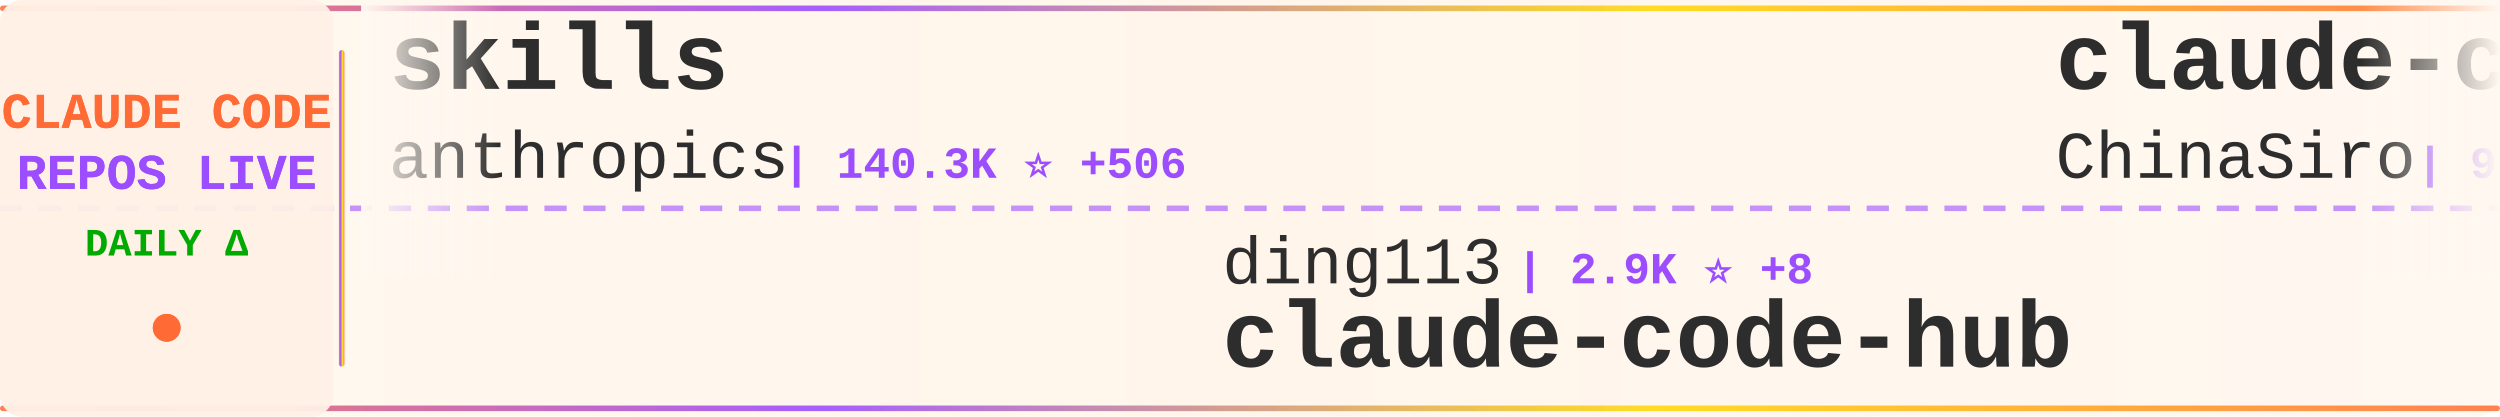
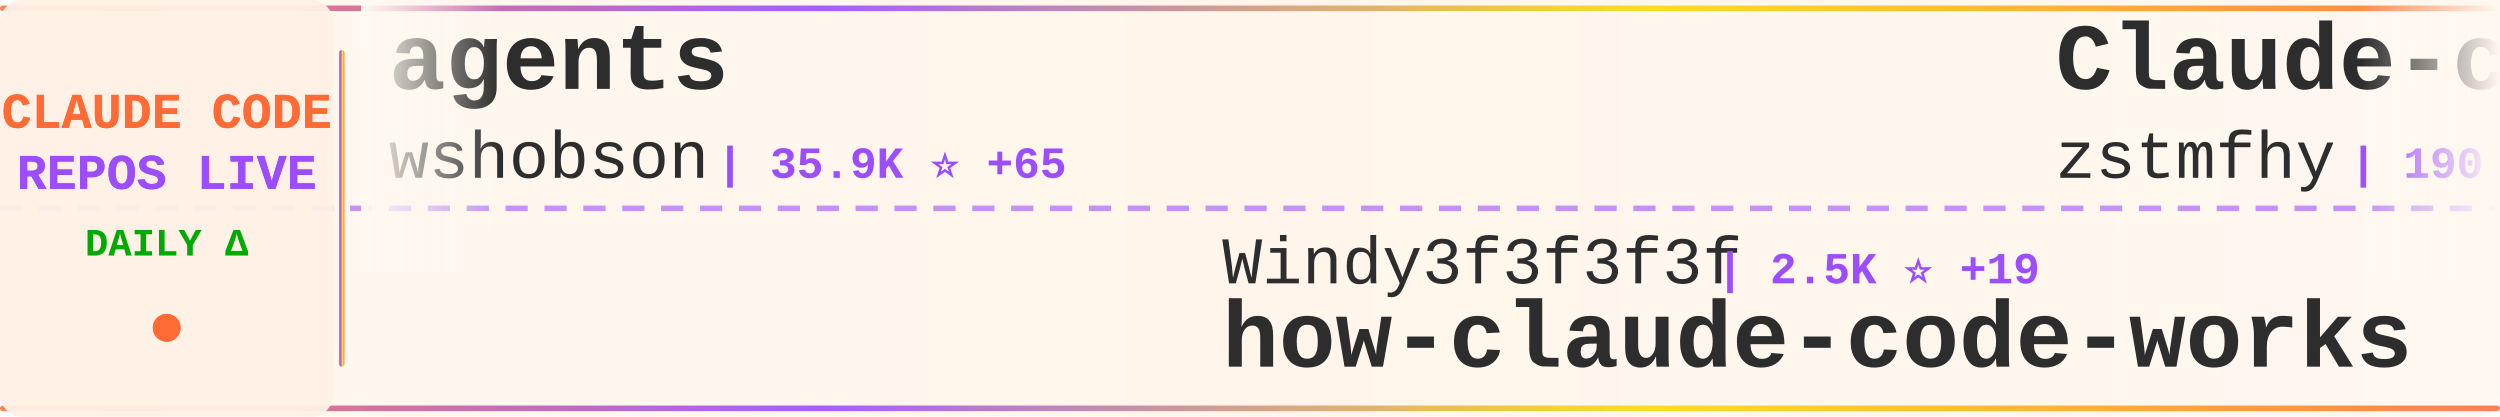
<svg xmlns="http://www.w3.org/2000/svg" width="900" height="150">
  <defs>
    <linearGradient id="tickerBg" x1="0%" y1="0%" x2="100%" y2="0%">
      <stop offset="0%" style="stop-color:#fff8f0;stop-opacity:0.98" />
      <stop offset="50%" style="stop-color:#fff5eb;stop-opacity:1" />
      <stop offset="100%" style="stop-color:#fff8f0;stop-opacity:0.98" />
    </linearGradient>
    <linearGradient id="borderGrad" x1="0%" y1="0%" x2="100%" y2="0%">
      <stop offset="0%" style="stop-color:#FF6B35;stop-opacity:0.85">
        <animate attributeName="stop-opacity" values="0.85;1;0.85" dur="2s" repeatCount="indefinite" />
      </stop>
      <stop offset="33%" style="stop-color:#9C4EFF;stop-opacity:0.9">
        <animate attributeName="stop-opacity" values="0.9;1;0.9" dur="2.2s" repeatCount="indefinite" />
      </stop>
      <stop offset="66%" style="stop-color:#FFD700;stop-opacity:0.85">
        <animate attributeName="stop-opacity" values="0.85;1;0.85" dur="1.8s" repeatCount="indefinite" />
      </stop>
      <stop offset="100%" style="stop-color:#FF6B35;stop-opacity:0.85">
        <animate attributeName="stop-opacity" values="0.85;1;0.85" dur="2s" repeatCount="indefinite" />
      </stop>
    </linearGradient>
    <filter id="textGlow">
      <feGaussianBlur stdDeviation="0.15" result="coloredBlur" />
      <feMerge>
        <feMergeNode in="coloredBlur" />
        <feMergeNode in="SourceGraphic" />
      </feMerge>
    </filter>
    <filter id="metricGlow">
      <feGaussianBlur stdDeviation="0.2" result="coloredBlur" />
      <feMerge>
        <feMergeNode in="coloredBlur" />
        <feMergeNode in="SourceGraphic" />
      </feMerge>
    </filter>
    <linearGradient id="leftFade" x1="0%" y1="0%" x2="100%" y2="0%">
      <stop offset="0%" style="stop-color:#fff8f0;stop-opacity:1" />
      <stop offset="100%" style="stop-color:#fff8f0;stop-opacity:0" />
    </linearGradient>
    <linearGradient id="rightFade" x1="0%" y1="0%" x2="100%" y2="0%">
      <stop offset="0%" style="stop-color:#fff8f0;stop-opacity:0" />
      <stop offset="100%" style="stop-color:#fff8f0;stop-opacity:1" />
    </linearGradient>
  </defs>
  <rect width="900" height="150" fill="url(#tickerBg)" rx="8" />
  <rect x="0" y="2" width="900" height="2" fill="url(#borderGrad)" rx="1" />
  <rect x="0" y="146" width="900" height="2" fill="url(#borderGrad)" rx="1" />
  <line x1="0" y1="75" x2="900" y2="75" stroke="#9C4EFF" stroke-width="2" stroke-dasharray="8 6" opacity="0.6" />
  <rect x="0" y="0" width="120" height="150" fill="#fff0e6" opacity="0.95" rx="8" />
  <text x="60" y="46" font-family="'Courier New', monospace" font-size="18" font-weight="bold" fill="#FF6B35" text-anchor="middle" filter="url(#textGlow)">
    CLAUDE CODE
  </text>
  <text x="60" y="68" font-family="'Courier New', monospace" font-size="18" font-weight="bold" fill="#9C4EFF" text-anchor="middle" filter="url(#textGlow)">
    REPOS LIVE
  </text>
  <text x="60" y="92" font-family="'Courier New', monospace" font-size="14" font-weight="bold" fill="#00aa00" text-anchor="middle">
    DAILY Δ
  </text>
  <circle cx="60" cy="118" r="5" fill="#FF6B35" filter="url(#metricGlow)">
    <animate attributeName="r" values="4;6;4" dur="1.5s" repeatCount="indefinite" />
    <animate attributeName="opacity" values="0.6;1;0.6" dur="1.5s" repeatCount="indefinite" />
  </circle>
  <rect x="122" y="18" width="2" height="114" fill="url(#borderGrad)" rx="1" />
  <clipPath id="tickerClip">
    <rect x="130" y="0" width="770" height="150" />
  </clipPath>
  <g clip-path="url(#tickerClip)">
    <g id="tickerItems">
      <animateTransform attributeName="transform" attributeType="XML" type="translate" from="0 0" to="-3000 0" dur="54s" repeatCount="indefinite" />
      <g transform="translate(0, 0)">
-         <text x="140" y="32" font-family="'Courier New', monospace" font-size="34" font-weight="bold" fill="#2d2d2d">skills</text>
-         <text x="140" y="64" font-family="'Courier New', monospace" font-size="24" font-weight="normal" fill="#2d2d2d" opacity="1.0">anthropics</text>
-         <text x="282" y="64" font-family="'Courier New', monospace" font-size="16" font-weight="bold" fill="#9C4EFF"> | 140.3K ⭐ +506</text>
+         <text x="140" y="32" font-family="'Courier New', monospace" font-size="34" font-weight="bold" fill="#2d2d2d">agents</text>
+         <text x="140" y="64" font-family="'Courier New', monospace" font-size="24" font-weight="normal" fill="#2d2d2d" opacity="1.0">wshobson</text>
+         <text x="258" y="64" font-family="'Courier New', monospace" font-size="16" font-weight="bold" fill="#9C4EFF"> | 35.9K ⭐ +65</text>
      </g>
      <g transform="translate(300, 0)">
-         <text x="140" y="102" font-family="'Courier New', monospace" font-size="24" font-weight="normal" fill="#2d2d2d" opacity="1.0">ding113</text>
-         <text x="246" y="102" font-family="'Courier New', monospace" font-size="16" font-weight="bold" fill="#9C4EFF"> | 2.9K ⭐ +8</text>
-         <text x="140" y="132" font-family="'Courier New', monospace" font-size="34" font-weight="bold" fill="#2d2d2d">claude-code-hub</text>
+         <text x="140" y="102" font-family="'Courier New', monospace" font-size="24" font-weight="normal" fill="#2d2d2d" opacity="1.0">Windy3f3f3f3f</text>
+         <text x="318" y="102" font-family="'Courier New', monospace" font-size="16" font-weight="bold" fill="#9C4EFF"> | 2.5K ⭐ +19</text>
+         <text x="140" y="132" font-family="'Courier New', monospace" font-size="34" font-weight="bold" fill="#2d2d2d">how-claude-code-works</text>
      </g>
      <g transform="translate(600, 0)">
-         <text x="140" y="32" font-family="'Courier New', monospace" font-size="34" font-weight="bold" fill="#2d2d2d">claude-code-sourcemap</text>
-         <text x="140" y="64" font-family="'Courier New', monospace" font-size="24" font-weight="normal" fill="#2d2d2d" opacity="1.0">ChinaSiro</text>
-         <text x="270" y="64" font-family="'Courier New', monospace" font-size="16" font-weight="bold" fill="#9C4EFF"> | 9.2K ⭐ +8</text>
+         <text x="140" y="32" font-family="'Courier New', monospace" font-size="34" font-weight="bold" fill="#2d2d2d">Claude-code</text>
+         <text x="140" y="64" font-family="'Courier New', monospace" font-size="24" font-weight="normal" fill="#2d2d2d" opacity="1.0">zstmfhy</text>
+         <text x="246" y="64" font-family="'Courier New', monospace" font-size="16" font-weight="bold" fill="#9C4EFF"> | 190 ⭐</text>
      </g>
      <g transform="translate(900, 0)">
-         <text x="140" y="102" font-family="'Courier New', monospace" font-size="24" font-weight="normal" fill="#2d2d2d" opacity="1.0">centminmod</text>
-         <text x="282" y="102" font-family="'Courier New', monospace" font-size="16" font-weight="bold" fill="#9C4EFF"> | 2.3K ⭐ +3</text>
-         <text x="140" y="132" font-family="'Courier New', monospace" font-size="34" font-weight="bold" fill="#2d2d2d">my-claude-code-setup</text>
+         <text x="140" y="102" font-family="'Courier New', monospace" font-size="24" font-weight="normal" fill="#2d2d2d" opacity="1.0">anthropics</text>
+         <text x="282" y="102" font-family="'Courier New', monospace" font-size="16" font-weight="bold" fill="#9C4EFF"> | 126.4K ⭐ +307</text>
+         <text x="140" y="132" font-family="'Courier New', monospace" font-size="34" font-weight="bold" fill="#2d2d2d">claude-code</text>
      </g>
      <g transform="translate(1200, 0)">
-         <text x="140" y="32" font-family="'Courier New', monospace" font-size="34" font-weight="bold" fill="#2d2d2d">claude-code-best-practic...</text>
-         <text x="140" y="64" font-family="'Courier New', monospace" font-size="24" font-weight="normal" fill="#2d2d2d" opacity="1.0">shanraisshan</text>
-         <text x="306" y="64" font-family="'Courier New', monospace" font-size="16" font-weight="bold" fill="#9C4EFF"> | 54.7K ⭐ +129</text>
+         <text x="140" y="32" font-family="'Courier New', monospace" font-size="34" font-weight="bold" fill="#2d2d2d">claude-code-hub</text>
+         <text x="140" y="64" font-family="'Courier New', monospace" font-size="24" font-weight="normal" fill="#2d2d2d" opacity="1.0">ding113</text>
+         <text x="246" y="64" font-family="'Courier New', monospace" font-size="16" font-weight="bold" fill="#9C4EFF"> | 2.9K ⭐ +10</text>
      </g>
      <g transform="translate(1500, 0)">
-         <text x="140" y="102" font-family="'Courier New', monospace" font-size="24" font-weight="normal" fill="#2d2d2d" opacity="1.0">LING71671</text>
-         <text x="270" y="102" font-family="'Courier New', monospace" font-size="16" font-weight="bold" fill="#9C4EFF"> | 861 ⭐ +5</text>
-         <text x="140" y="132" font-family="'Courier New', monospace" font-size="34" font-weight="bold" fill="#2d2d2d">Open-ClaudeCode</text>
+         <text x="140" y="102" font-family="'Courier New', monospace" font-size="24" font-weight="normal" fill="#2d2d2d" opacity="1.0">zebbern</text>
+         <text x="246" y="102" font-family="'Courier New', monospace" font-size="16" font-weight="bold" fill="#9C4EFF"> | 4.2K ⭐ +5</text>
+         <text x="140" y="132" font-family="'Courier New', monospace" font-size="34" font-weight="bold" fill="#2d2d2d">claude-code-guide</text>
      </g>
      <g transform="translate(1800, 0)">
-         <text x="140" y="32" font-family="'Courier New', monospace" font-size="34" font-weight="bold" fill="#2d2d2d">claude-code-rev</text>
-         <text x="140" y="64" font-family="'Courier New', monospace" font-size="24" font-weight="normal" fill="#2d2d2d" opacity="1.0">oboard</text>
-         <text x="234" y="64" font-family="'Courier New', monospace" font-size="16" font-weight="bold" fill="#9C4EFF"> | 3.1K ⭐ +2</text>
+         <text x="140" y="32" font-family="'Courier New', monospace" font-size="34" font-weight="bold" fill="#2d2d2d">learn-claude-code</text>
+         <text x="140" y="64" font-family="'Courier New', monospace" font-size="24" font-weight="normal" fill="#2d2d2d" opacity="1.0">shareAI-lab</text>
+         <text x="294" y="64" font-family="'Courier New', monospace" font-size="16" font-weight="bold" fill="#9C4EFF"> | 62.5K ⭐ +225</text>
      </g>
      <g transform="translate(2100, 0)">
-         <text x="140" y="102" font-family="'Courier New', monospace" font-size="24" font-weight="normal" fill="#2d2d2d" opacity="1.0">sickn33</text>
-         <text x="246" y="102" font-family="'Courier New', monospace" font-size="16" font-weight="bold" fill="#9C4EFF"> | 38.6K ⭐ +105</text>
-         <text x="140" y="132" font-family="'Courier New', monospace" font-size="34" font-weight="bold" fill="#2d2d2d">antigravity-awesome-skil...</text>
+         <text x="140" y="102" font-family="'Courier New', monospace" font-size="24" font-weight="normal" fill="#2d2d2d" opacity="1.0">repowise-dev</text>
+         <text x="306" y="102" font-family="'Courier New', monospace" font-size="16" font-weight="bold" fill="#9C4EFF"> | 1.1K ⭐ +1</text>
+         <text x="140" y="132" font-family="'Courier New', monospace" font-size="34" font-weight="bold" fill="#2d2d2d">claude-code-prompts</text>
      </g>
      <g transform="translate(2400, 0)">
-         <text x="140" y="32" font-family="'Courier New', monospace" font-size="34" font-weight="bold" fill="#2d2d2d">pi-vs-claude-code</text>
-         <text x="140" y="64" font-family="'Courier New', monospace" font-size="24" font-weight="normal" fill="#2d2d2d" opacity="1.0">disler</text>
-         <text x="234" y="64" font-family="'Courier New', monospace" font-size="16" font-weight="bold" fill="#9C4EFF"> | 1.2K ⭐ +14</text>
+         <text x="140" y="32" font-family="'Courier New', monospace" font-size="34" font-weight="bold" fill="#2d2d2d">claude-code-guide</text>
+         <text x="140" y="64" font-family="'Courier New', monospace" font-size="24" font-weight="normal" fill="#2d2d2d" opacity="1.0">Cranot</text>
+         <text x="234" y="64" font-family="'Courier New', monospace" font-size="16" font-weight="bold" fill="#9C4EFF"> | 2.8K ⭐ +3</text>
      </g>
      <g transform="translate(2700, 0)">
-         <text x="140" y="102" font-family="'Courier New', monospace" font-size="24" font-weight="normal" fill="#2d2d2d" opacity="1.0">Yuyz0112</text>
-         <text x="258" y="102" font-family="'Courier New', monospace" font-size="16" font-weight="bold" fill="#9C4EFF"> | 2.4K ⭐</text>
-         <text x="140" y="132" font-family="'Courier New', monospace" font-size="34" font-weight="bold" fill="#2d2d2d">claude-code-reverse</text>
+         <text x="140" y="102" font-family="'Courier New', monospace" font-size="24" font-weight="normal" fill="#2d2d2d" opacity="1.0">davila7</text>
+         <text x="246" y="102" font-family="'Courier New', monospace" font-size="16" font-weight="bold" fill="#9C4EFF"> | 27.6K ⭐ +31</text>
+         <text x="140" y="132" font-family="'Courier New', monospace" font-size="34" font-weight="bold" fill="#2d2d2d">claude-code-templates</text>
      </g>
      <g transform="translate(3000, 0)">
-         <text x="140" y="32" font-family="'Courier New', monospace" font-size="34" font-weight="bold" fill="#2d2d2d">skills</text>
-         <text x="140" y="64" font-family="'Courier New', monospace" font-size="24" font-weight="normal" fill="#2d2d2d" opacity="1.0">anthropics</text>
-         <text x="282" y="64" font-family="'Courier New', monospace" font-size="16" font-weight="bold" fill="#9C4EFF"> | 140.3K ⭐ +506</text>
+         <text x="140" y="32" font-family="'Courier New', monospace" font-size="34" font-weight="bold" fill="#2d2d2d">agents</text>
+         <text x="140" y="64" font-family="'Courier New', monospace" font-size="24" font-weight="normal" fill="#2d2d2d" opacity="1.0">wshobson</text>
+         <text x="258" y="64" font-family="'Courier New', monospace" font-size="16" font-weight="bold" fill="#9C4EFF"> | 35.9K ⭐ +65</text>
      </g>
      <g transform="translate(3300, 0)">
-         <text x="140" y="102" font-family="'Courier New', monospace" font-size="24" font-weight="normal" fill="#2d2d2d" opacity="1.0">ding113</text>
-         <text x="246" y="102" font-family="'Courier New', monospace" font-size="16" font-weight="bold" fill="#9C4EFF"> | 2.9K ⭐ +8</text>
-         <text x="140" y="132" font-family="'Courier New', monospace" font-size="34" font-weight="bold" fill="#2d2d2d">claude-code-hub</text>
+         <text x="140" y="102" font-family="'Courier New', monospace" font-size="24" font-weight="normal" fill="#2d2d2d" opacity="1.0">Windy3f3f3f3f</text>
+         <text x="318" y="102" font-family="'Courier New', monospace" font-size="16" font-weight="bold" fill="#9C4EFF"> | 2.5K ⭐ +19</text>
+         <text x="140" y="132" font-family="'Courier New', monospace" font-size="34" font-weight="bold" fill="#2d2d2d">how-claude-code-works</text>
      </g>
      <g transform="translate(3600, 0)">
-         <text x="140" y="32" font-family="'Courier New', monospace" font-size="34" font-weight="bold" fill="#2d2d2d">claude-code-sourcemap</text>
-         <text x="140" y="64" font-family="'Courier New', monospace" font-size="24" font-weight="normal" fill="#2d2d2d" opacity="1.0">ChinaSiro</text>
-         <text x="270" y="64" font-family="'Courier New', monospace" font-size="16" font-weight="bold" fill="#9C4EFF"> | 9.2K ⭐ +8</text>
+         <text x="140" y="32" font-family="'Courier New', monospace" font-size="34" font-weight="bold" fill="#2d2d2d">Claude-code</text>
+         <text x="140" y="64" font-family="'Courier New', monospace" font-size="24" font-weight="normal" fill="#2d2d2d" opacity="1.0">zstmfhy</text>
+         <text x="246" y="64" font-family="'Courier New', monospace" font-size="16" font-weight="bold" fill="#9C4EFF"> | 190 ⭐</text>
      </g>
      <g transform="translate(3900, 0)">
-         <text x="140" y="102" font-family="'Courier New', monospace" font-size="24" font-weight="normal" fill="#2d2d2d" opacity="1.0">centminmod</text>
-         <text x="282" y="102" font-family="'Courier New', monospace" font-size="16" font-weight="bold" fill="#9C4EFF"> | 2.3K ⭐ +3</text>
-         <text x="140" y="132" font-family="'Courier New', monospace" font-size="34" font-weight="bold" fill="#2d2d2d">my-claude-code-setup</text>
+         <text x="140" y="102" font-family="'Courier New', monospace" font-size="24" font-weight="normal" fill="#2d2d2d" opacity="1.0">anthropics</text>
+         <text x="282" y="102" font-family="'Courier New', monospace" font-size="16" font-weight="bold" fill="#9C4EFF"> | 126.4K ⭐ +307</text>
+         <text x="140" y="132" font-family="'Courier New', monospace" font-size="34" font-weight="bold" fill="#2d2d2d">claude-code</text>
      </g>
    </g>
  </g>
  <rect x="130" y="0" width="50" height="100" fill="url(#leftFade)" />
  <rect x="850" y="0" width="50" height="100" fill="url(#rightFade)" />
</svg>
